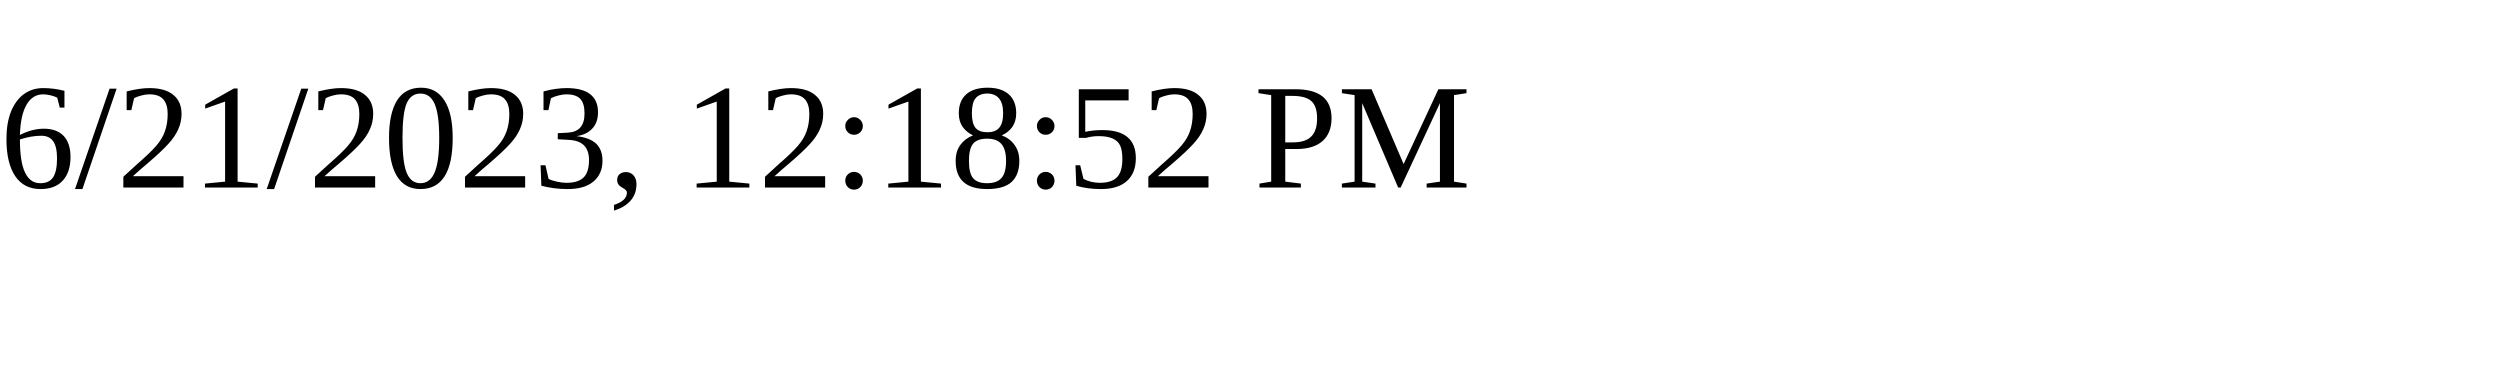
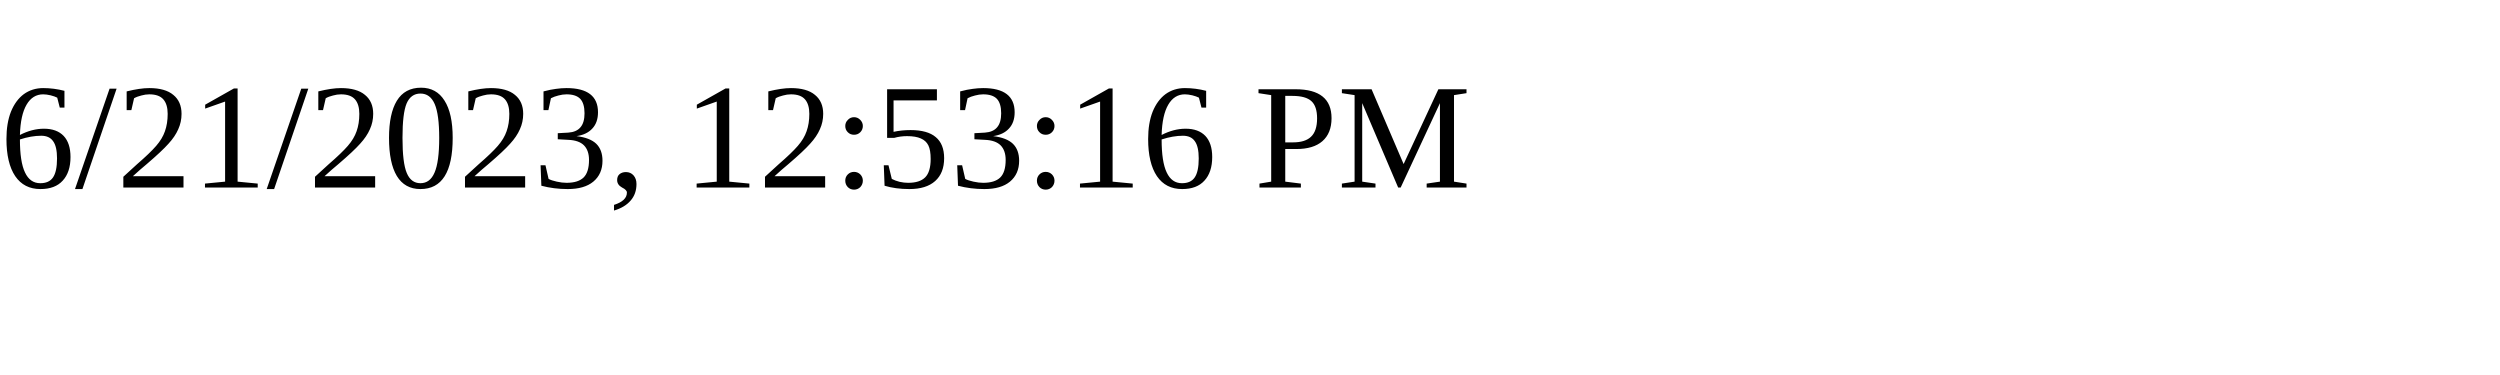
<svg xmlns="http://www.w3.org/2000/svg" height="30" width="200">
-   <text x="0" y="15">6/21/2023, 12:18:52 PM</text>
+   <text x="0" y="15">6/21/2023, 12:53:16 PM</text>
</svg>
